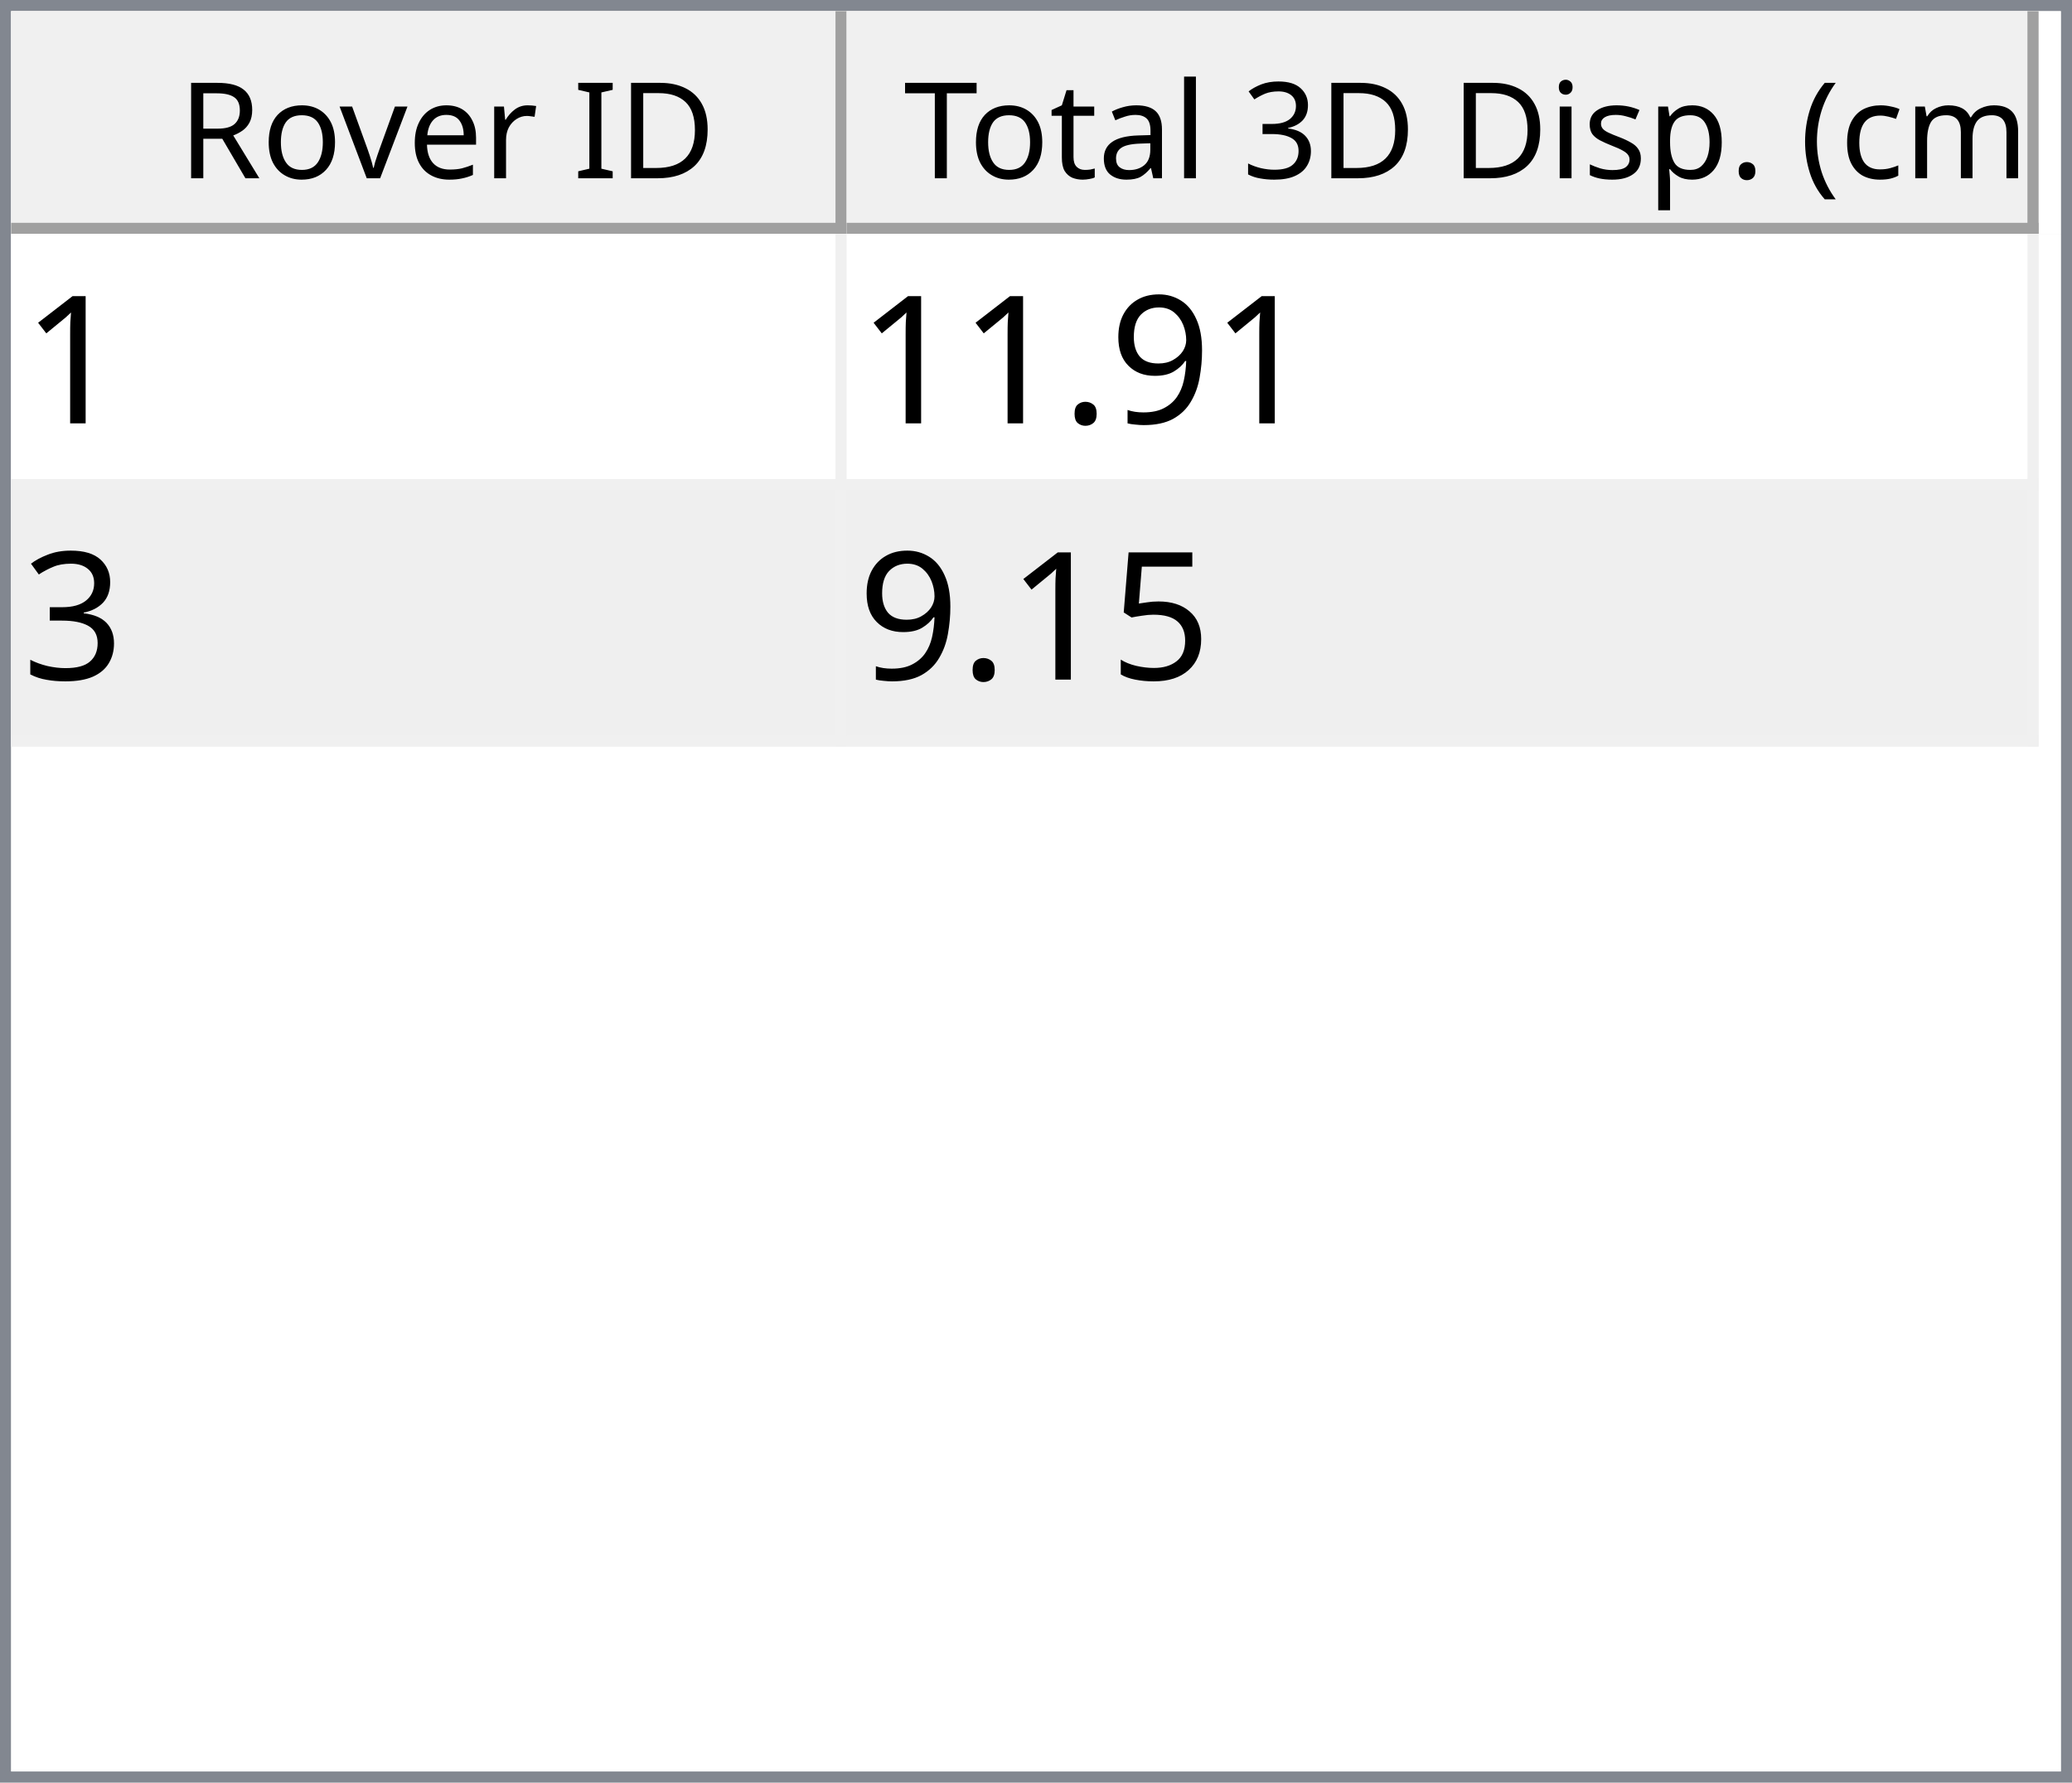
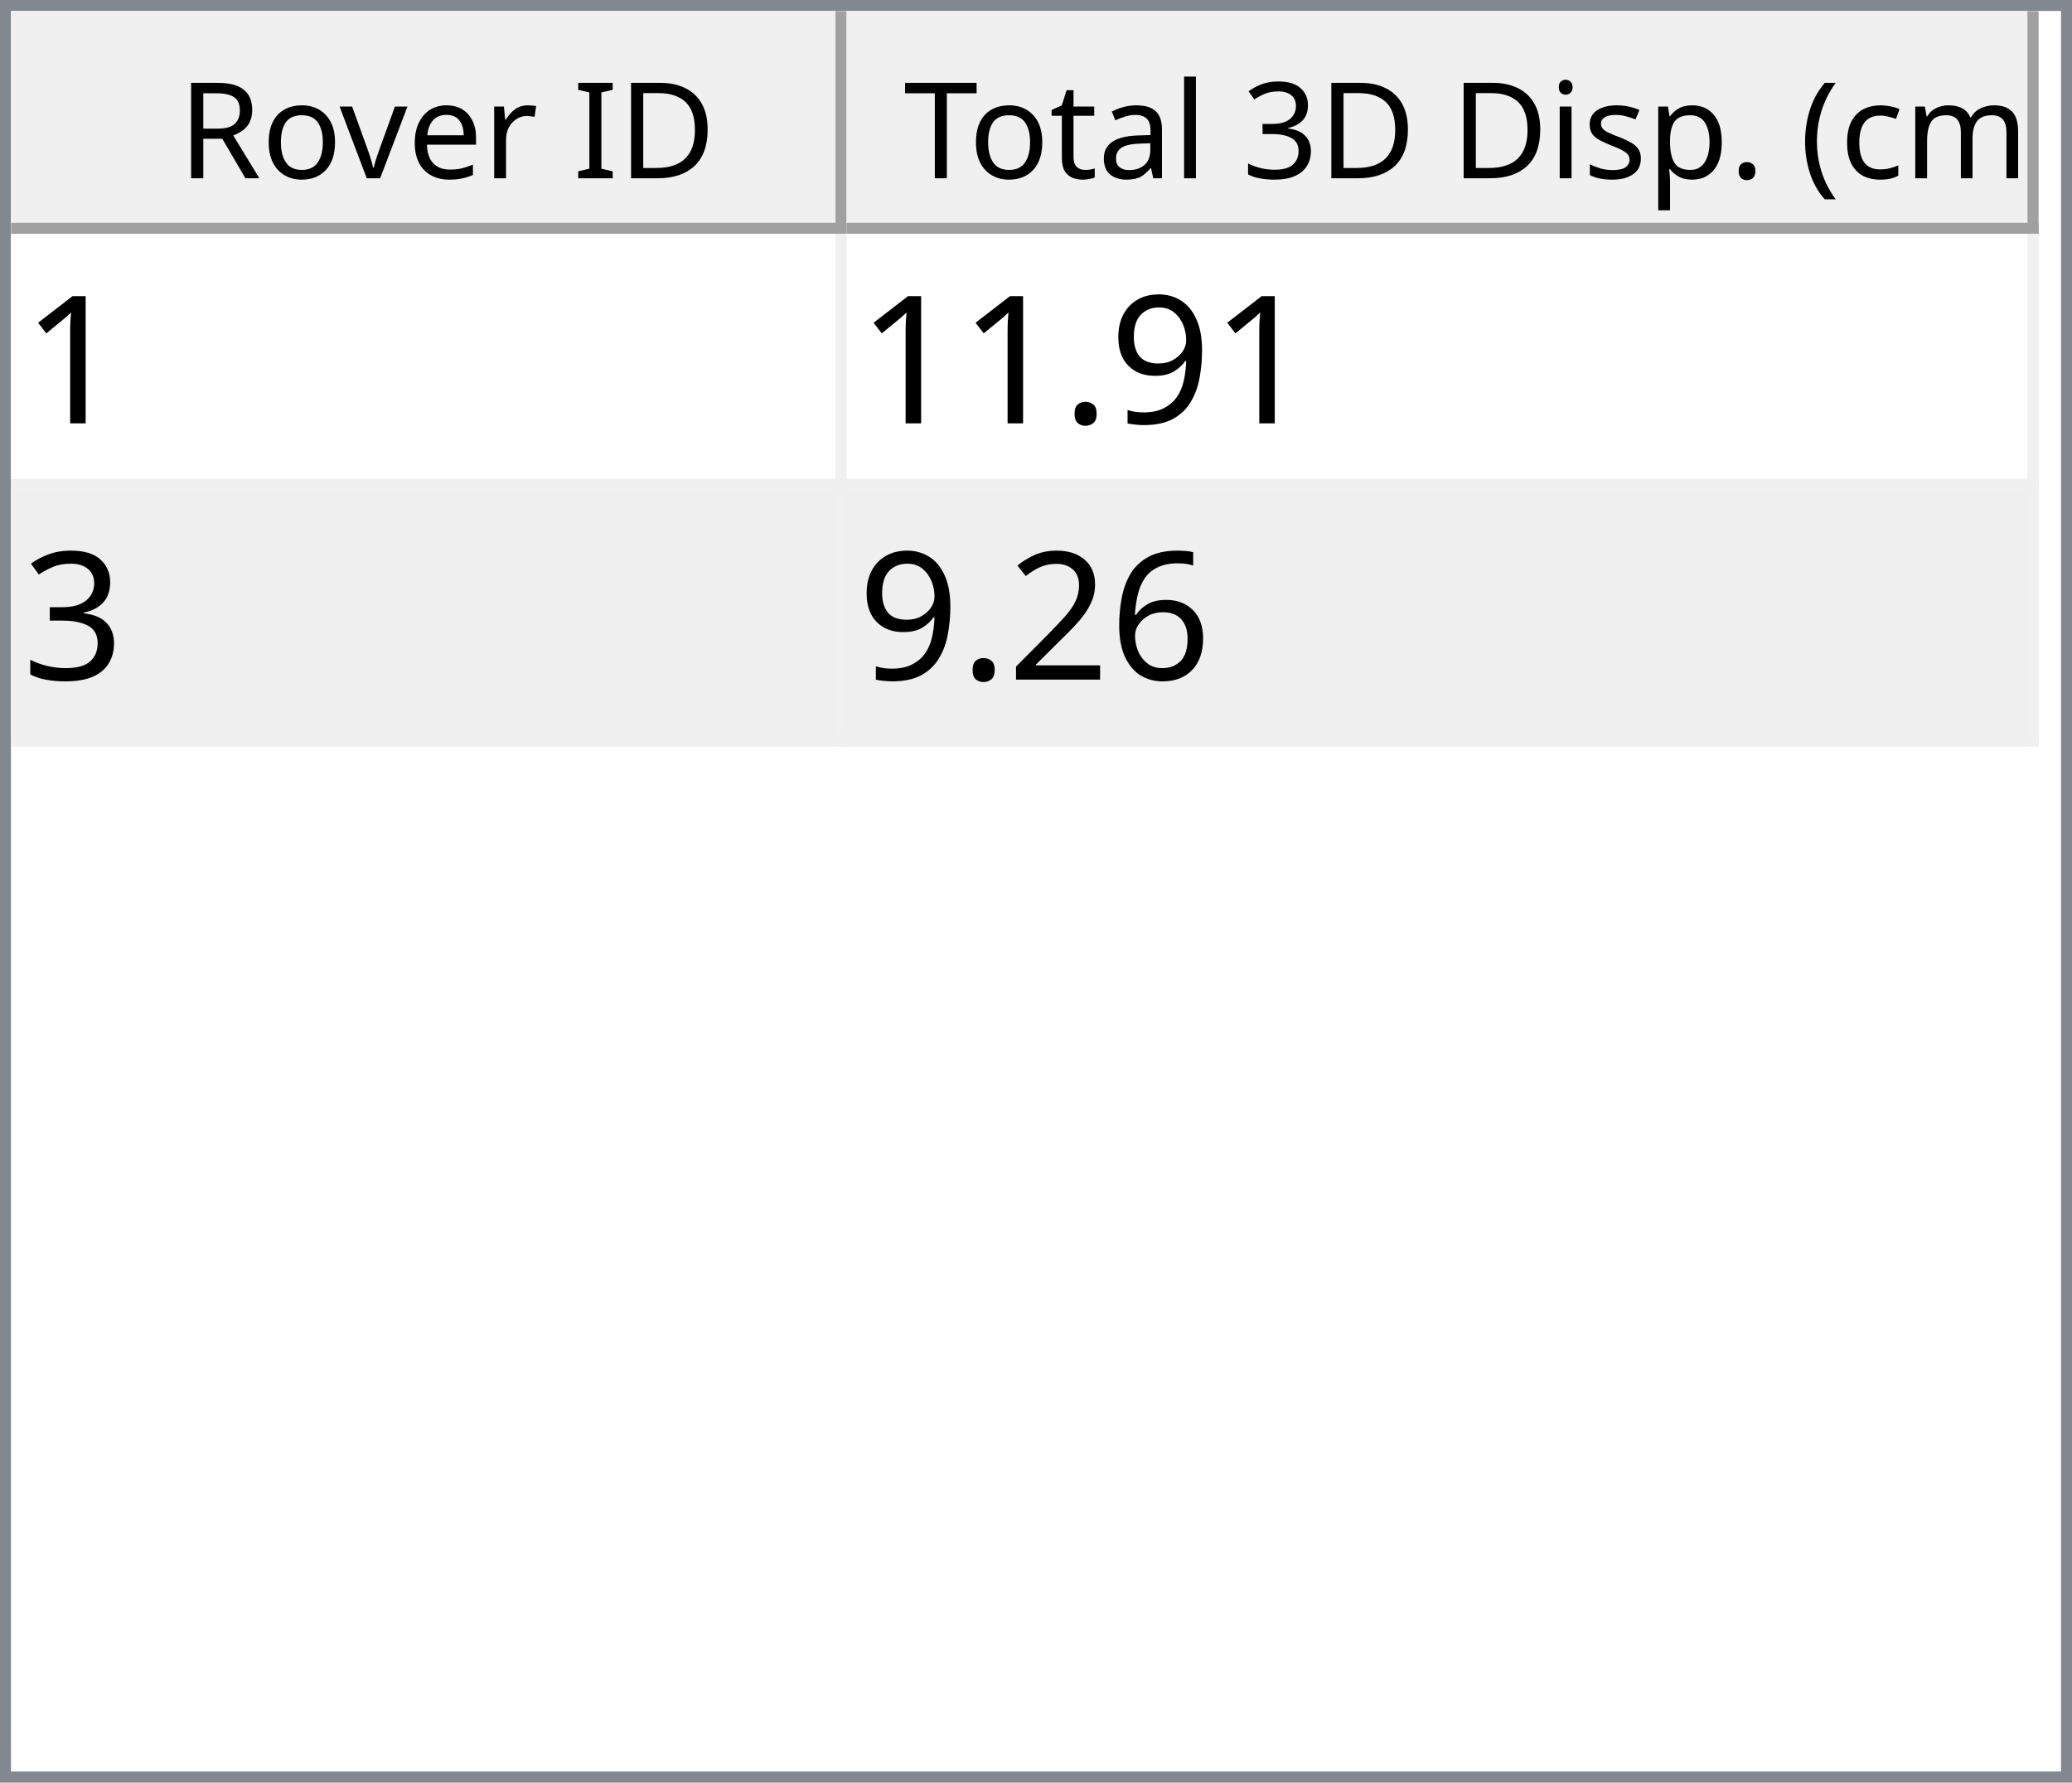
<svg xmlns="http://www.w3.org/2000/svg" style="fill-opacity:1; color-rendering:auto; color-interpolation:auto; text-rendering:auto; stroke:black; stroke-linecap:square; stroke-miterlimit:10; shape-rendering:auto; stroke-opacity:1; fill:black; stroke-dasharray:none; font-weight:normal; stroke-width:1; font-family:'Dialog'; font-style:normal; stroke-linejoin:miter; font-size:12px; stroke-dashoffset:0; image-rendering:auto;" width="186" height="160">
  <defs id="genericDefs" />
  <g>
    <defs id="defs1">
      <clipPath clipPathUnits="userSpaceOnUse" id="clipPath1">
        <path d="M0 0 L186 0 L186 160 L0 160 L0 0 Z" />
      </clipPath>
      <clipPath clipPathUnits="userSpaceOnUse" id="clipPath2">
        <path d="M0 0 L0 160 L186 160 L186 0 Z" />
      </clipPath>
      <clipPath clipPathUnits="userSpaceOnUse" id="clipPath3">
        <path d="M0 0 L0 20 L184 20 L184 0 Z" />
      </clipPath>
      <clipPath clipPathUnits="userSpaceOnUse" id="clipPath4">
        <path d="M0 0 L0 20 L75 20 L75 0 Z" />
      </clipPath>
      <clipPath clipPathUnits="userSpaceOnUse" id="clipPath5">
        <path d="M1 1 L1 19 L74 19 L74 1 Z" />
      </clipPath>
      <clipPath clipPathUnits="userSpaceOnUse" id="clipPath6">
        <path d="M0 0 L0 18 L73 18 L73 0 Z" />
      </clipPath>
      <clipPath clipPathUnits="userSpaceOnUse" id="clipPath7">
        <path d="M-0.5 -0.5 L-0.5 19.5 L74.5 19.5 L74.5 -0.5 Z" />
      </clipPath>
      <clipPath clipPathUnits="userSpaceOnUse" id="clipPath8">
        <path d="M0 0 L0 20 L107 20 L107 0 Z" />
      </clipPath>
      <clipPath clipPathUnits="userSpaceOnUse" id="clipPath9">
        <path d="M1 1 L1 19 L106 19 L106 1 Z" />
      </clipPath>
      <clipPath clipPathUnits="userSpaceOnUse" id="clipPath10">
        <path d="M0 0 L0 18 L105 18 L105 0 Z" />
      </clipPath>
      <clipPath clipPathUnits="userSpaceOnUse" id="clipPath11">
        <path d="M-0.5 -0.5 L-0.5 19.5 L106.5 19.5 L106.5 -0.5 Z" />
      </clipPath>
      <clipPath clipPathUnits="userSpaceOnUse" id="clipPath12">
        <path d="M0 0 L0 138 L184 138 L184 0 Z" />
      </clipPath>
      <clipPath clipPathUnits="userSpaceOnUse" id="clipPath13">
        <path d="M0 0 L0 46 L182 46 L182 0 Z" />
      </clipPath>
      <clipPath clipPathUnits="userSpaceOnUse" id="clipPath14">
        <path d="M-0.5 -0.5 L-0.5 45.5 L181.5 45.5 L181.5 -0.5 Z" />
      </clipPath>
      <clipPath clipPathUnits="userSpaceOnUse" id="clipPath15">
        <path d="M0 0 L0 22 L74 22 L74 0 Z" />
      </clipPath>
      <clipPath clipPathUnits="userSpaceOnUse" id="clipPath16">
        <path d="M0 0 L0 22 L106 22 L106 0 Z" />
      </clipPath>
      <font horiz-adv-x="64.551" id="font1">
        <font-face ascent="107.91" descent="25.098" units-per-em="100" style="font-style:normal; font-family:Segoe UI; font-weight:normal;" />
        <missing-glyph horiz-adv-x="64.551" d="M8.109 0 L8.109 68.266 L56.453 68.266 L56.453 0 L8.109 0 ZM15.328 7.234 L49.219 7.234 L49.219 61.031 L15.328 61.031 L15.328 7.234 Z" />
        <glyph unicode="D" horiz-adv-x="70.117" d="M9.188 0 L9.188 70.016 L28.516 70.016 Q65.531 70.016 65.531 35.891 Q65.531 19.672 55.25 9.836 Q44.969 0 27.734 0 L9.188 0 ZM17.391 62.594 L17.391 7.422 L27.828 7.422 Q41.609 7.422 49.273 14.797 Q56.938 22.172 56.938 35.688 Q56.938 62.594 28.328 62.594 L17.391 62.594 Z" />
        <glyph unicode="I" horiz-adv-x="26.611" d="M17.391 0 L9.188 0 L9.188 70.016 L17.391 70.016 L17.391 0 Z" />
        <glyph unicode=" " horiz-adv-x="27.393" d="" />
        <glyph unicode="r" horiz-adv-x="34.766" d="M34.188 41.891 Q32.078 43.5 28.125 43.5 Q23 43.5 19.555 38.672 Q16.109 33.844 16.109 25.484 L16.109 0 L8.109 0 L8.109 50 L16.109 50 L16.109 39.703 L16.312 39.703 Q18.016 44.969 21.531 47.922 Q25.047 50.875 29.391 50.875 Q32.516 50.875 34.188 50.203 L34.188 41.891 Z" />
        <glyph unicode="e" horiz-adv-x="52.295" d="M48.297 23 L12.984 23 Q13.188 14.656 17.484 10.109 Q21.781 5.562 29.297 5.562 Q37.75 5.562 44.828 11.141 L44.828 3.609 Q38.234 -1.172 27.391 -1.172 Q16.797 -1.172 10.742 5.641 Q4.688 12.453 4.688 24.812 Q4.688 36.469 11.305 43.82 Q17.922 51.172 27.734 51.172 Q37.547 51.172 42.922 44.828 Q48.297 38.484 48.297 27.203 L48.297 23 ZM40.094 29.781 Q40.047 36.719 36.75 40.578 Q33.453 44.438 27.594 44.438 Q21.922 44.438 17.969 40.383 Q14.016 36.328 13.094 29.781 L40.094 29.781 Z" />
        <glyph unicode="v" horiz-adv-x="47.9" d="M47.406 50 L27.484 0 L19.625 0 L0.688 50 L9.469 50 L22.172 13.672 Q23.578 9.672 23.922 6.688 L24.125 6.688 Q24.609 10.453 25.688 13.484 L38.969 50 L47.406 50 Z" />
        <glyph unicode="o" horiz-adv-x="58.594" d="M29 -1.172 Q17.922 -1.172 11.305 5.836 Q4.688 12.844 4.688 24.422 Q4.688 37.016 11.57 44.094 Q18.453 51.172 30.172 51.172 Q41.359 51.172 47.633 44.289 Q53.906 37.406 53.906 25.203 Q53.906 13.234 47.141 6.031 Q40.375 -1.172 29 -1.172 ZM29.594 44.438 Q21.875 44.438 17.383 39.188 Q12.891 33.938 12.891 24.703 Q12.891 15.828 17.43 10.695 Q21.969 5.562 29.594 5.562 Q37.359 5.562 41.531 10.594 Q45.703 15.625 45.703 24.906 Q45.703 34.281 41.531 39.359 Q37.359 44.438 29.594 44.438 Z" />
        <glyph unicode="R" horiz-adv-x="59.814" d="M59.375 0 L49.609 0 L37.891 19.625 Q36.281 22.359 34.766 24.289 Q33.25 26.219 31.664 27.438 Q30.078 28.656 28.25 29.219 Q26.422 29.781 24.125 29.781 L17.391 29.781 L17.391 0 L9.188 0 L9.188 70.016 L30.078 70.016 Q34.672 70.016 38.555 68.867 Q42.438 67.719 45.289 65.375 Q48.141 63.031 49.758 59.547 Q51.375 56.062 51.375 51.375 Q51.375 47.703 50.273 44.656 Q49.172 41.609 47.148 39.211 Q45.125 36.812 42.266 35.133 Q39.406 33.453 35.844 32.516 L35.844 32.328 Q37.594 31.547 38.891 30.547 Q40.188 29.547 41.359 28.18 Q42.531 26.812 43.68 25.078 Q44.828 23.344 46.234 21.047 L59.375 0 ZM17.391 62.594 L17.391 37.203 L28.516 37.203 Q31.594 37.203 34.203 38.133 Q36.812 39.062 38.719 40.797 Q40.625 42.531 41.703 45.047 Q42.781 47.562 42.781 50.688 Q42.781 56.297 39.141 59.445 Q35.5 62.594 28.609 62.594 L17.391 62.594 Z" />
        <glyph unicode=")" horiz-adv-x="30.176" d="M8.297 -15.922 L1.172 -15.922 Q16.406 2.344 16.406 26.812 Q16.406 51.469 1.078 70.016 L8.297 70.016 Q23.531 52.156 23.531 26.703 Q23.531 1.375 8.297 -15.922 Z" />
        <glyph unicode="m" horiz-adv-x="86.133" d="M79.109 0 L71.094 0 L71.094 28.719 Q71.094 37.016 68.531 40.727 Q65.969 44.438 59.906 44.438 Q54.781 44.438 51.195 39.75 Q47.609 35.062 47.609 28.516 L47.609 0 L39.594 0 L39.594 29.688 Q39.594 44.438 28.219 44.438 Q22.953 44.438 19.531 40.016 Q16.109 35.594 16.109 28.516 L16.109 0 L8.109 0 L8.109 50 L16.109 50 L16.109 42.094 L16.312 42.094 Q21.625 51.172 31.844 51.172 Q36.969 51.172 40.773 48.312 Q44.578 45.453 46 40.828 Q51.562 51.172 62.594 51.172 Q79.109 51.172 79.109 30.812 L79.109 0 Z" />
        <glyph unicode="c" horiz-adv-x="46.191" d="M42.188 2.297 Q36.422 -1.172 28.516 -1.172 Q17.828 -1.172 11.258 5.789 Q4.688 12.75 4.688 23.828 Q4.688 36.188 11.766 43.68 Q18.844 51.172 30.672 51.172 Q37.25 51.172 42.281 48.734 L42.281 40.531 Q36.719 44.438 30.375 44.438 Q22.703 44.438 17.797 38.945 Q12.891 33.453 12.891 24.516 Q12.891 15.719 17.508 10.641 Q22.125 5.562 29.891 5.562 Q36.422 5.562 42.188 9.906 L42.188 2.297 Z" />
        <glyph unicode="(" horiz-adv-x="30.176" d="M29.109 -15.922 L21.969 -15.922 Q6.844 1.375 6.844 26.703 Q6.844 52.156 21.969 70.016 L29.203 70.016 Q13.875 51.469 13.875 26.812 Q13.875 2.344 29.109 -15.922 Z" />
        <glyph unicode="." horiz-adv-x="21.68" d="M10.891 -1.078 Q8.641 -1.078 7.055 0.539 Q5.469 2.156 5.469 4.391 Q5.469 6.641 7.055 8.273 Q8.641 9.906 10.891 9.906 Q13.188 9.906 14.797 8.273 Q16.406 6.641 16.406 4.391 Q16.406 2.156 14.797 0.539 Q13.188 -1.078 10.891 -1.078 Z" />
        <glyph unicode="p" horiz-adv-x="58.789" d="M16.312 7.234 L16.109 7.234 L16.109 -23 L8.109 -23 L8.109 50 L16.109 50 L16.109 41.219 L16.312 41.219 Q22.219 51.172 33.594 51.172 Q43.266 51.172 48.688 44.461 Q54.109 37.75 54.109 26.469 Q54.109 13.922 48 6.375 Q41.891 -1.172 31.297 -1.172 Q21.578 -1.172 16.312 7.234 ZM16.109 27.391 L16.109 20.406 Q16.109 14.203 20.141 9.883 Q24.172 5.562 30.375 5.562 Q37.641 5.562 41.773 11.133 Q45.906 16.703 45.906 26.609 Q45.906 34.969 42.047 39.703 Q38.188 44.438 31.594 44.438 Q24.609 44.438 20.359 39.578 Q16.109 34.719 16.109 27.391 Z" />
        <glyph unicode="s" horiz-adv-x="42.432" d="M5.078 1.812 L5.078 10.406 Q11.625 5.562 19.484 5.562 Q30.031 5.562 30.031 12.594 Q30.031 14.594 29.125 15.992 Q28.219 17.391 26.68 18.461 Q25.141 19.531 23.07 20.383 Q21 21.234 18.609 22.172 Q15.281 23.484 12.766 24.828 Q10.25 26.172 8.57 27.859 Q6.891 29.547 6.031 31.695 Q5.172 33.844 5.172 36.719 Q5.172 40.234 6.789 42.945 Q8.406 45.656 11.086 47.484 Q13.766 49.312 17.211 50.242 Q20.656 51.172 24.312 51.172 Q30.812 51.172 35.938 48.922 L35.938 40.828 Q30.422 44.438 23.25 44.438 Q21 44.438 19.195 43.922 Q17.391 43.406 16.094 42.477 Q14.797 41.547 14.086 40.258 Q13.375 38.969 13.375 37.406 Q13.375 35.453 14.086 34.133 Q14.797 32.812 16.164 31.789 Q17.531 30.766 19.484 29.938 Q21.438 29.109 23.922 28.125 Q27.25 26.859 29.883 25.516 Q32.516 24.172 34.375 22.484 Q36.234 20.797 37.234 18.602 Q38.234 16.406 38.234 13.375 Q38.234 9.672 36.602 6.938 Q34.969 4.203 32.234 2.398 Q29.5 0.594 25.93 -0.289 Q22.359 -1.172 18.453 -1.172 Q10.75 -1.172 5.078 1.812 Z" />
        <glyph unicode="i" horiz-adv-x="24.219" d="M12.203 62.703 Q10.062 62.703 8.547 64.164 Q7.031 65.625 7.031 67.875 Q7.031 70.125 8.547 71.609 Q10.062 73.094 12.203 73.094 Q14.406 73.094 15.945 71.609 Q17.484 70.125 17.484 67.875 Q17.484 65.719 15.945 64.211 Q14.406 62.703 12.203 62.703 ZM16.109 0 L8.109 0 L8.109 50 L16.109 50 L16.109 0 Z" />
        <glyph unicode="3" horiz-adv-x="53.906" d="M46.531 19.828 Q46.531 15.094 44.75 11.211 Q42.969 7.328 39.719 4.57 Q36.469 1.812 31.93 0.297 Q27.391 -1.219 21.922 -1.219 Q11.922 -1.219 6 2.594 L6 11.188 Q13.094 5.609 22.219 5.609 Q25.875 5.609 28.828 6.539 Q31.781 7.469 33.906 9.227 Q36.031 10.984 37.18 13.477 Q38.328 15.969 38.328 19.094 Q38.328 32.812 18.797 32.812 L12.984 32.812 L12.984 39.594 L18.5 39.594 Q35.797 39.594 35.797 52.484 Q35.797 64.406 22.609 64.406 Q15.188 64.406 8.688 59.422 L8.688 67.188 Q15.375 71.188 24.609 71.188 Q29 71.188 32.57 69.969 Q36.141 68.75 38.68 66.555 Q41.219 64.359 42.609 61.281 Q44 58.203 44 54.5 Q44 40.672 30.031 36.719 L30.031 36.531 Q33.594 36.141 36.625 34.797 Q39.656 33.453 41.852 31.305 Q44.047 29.156 45.289 26.25 Q46.531 23.344 46.531 19.828 Z" />
        <glyph unicode="l" horiz-adv-x="24.219" d="M16.109 0 L8.109 0 L8.109 74.031 L16.109 74.031 L16.109 0 Z" />
        <glyph unicode="a" horiz-adv-x="50.879" d="M43.891 0 L35.891 0 L35.891 7.812 L35.688 7.812 Q30.469 -1.172 20.312 -1.172 Q12.844 -1.172 8.617 2.781 Q4.391 6.734 4.391 13.281 Q4.391 27.297 20.906 29.594 L35.891 31.688 Q35.891 44.438 25.594 44.438 Q16.547 44.438 9.281 38.281 L9.281 46.484 Q16.656 51.172 26.266 51.172 Q43.891 51.172 43.891 32.516 L43.891 0 ZM35.891 25.297 L23.828 23.641 Q18.266 22.859 15.43 20.875 Q12.594 18.891 12.594 13.875 Q12.594 10.203 15.211 7.883 Q17.828 5.562 22.172 5.562 Q28.125 5.562 32.008 9.742 Q35.891 13.922 35.891 20.312 L35.891 25.297 Z" />
        <glyph unicode="t" horiz-adv-x="33.887" d="M31.297 0.484 Q28.469 -1.078 23.828 -1.078 Q10.688 -1.078 10.688 13.578 L10.688 43.172 L2.094 43.172 L2.094 50 L10.688 50 L10.688 62.203 L18.703 64.797 L18.703 50 L31.297 50 L31.297 43.172 L18.703 43.172 L18.703 14.984 Q18.703 9.969 20.414 7.82 Q22.125 5.672 26.078 5.672 Q29.109 5.672 31.297 7.328 L31.297 0.484 Z" />
        <glyph unicode="T" horiz-adv-x="52.393" d="M50.594 62.594 L30.375 62.594 L30.375 0 L22.172 0 L22.172 62.594 L2 62.594 L2 70.016 L50.594 70.016 L50.594 62.594 Z" />
      </font>
      <font horiz-adv-x="75.0" id="font2">
        <font-face ascent="100.537" descent="21.973" units-per-em="100" style="font-style:normal; font-family:sans-serif; font-weight:normal;" />
        <missing-glyph horiz-adv-x="75.0" d="M12.5 0 L12.5 62.5 L62.5 62.5 L62.5 0 L12.5 0 ZM14.062 1.562 L60.938 1.562 L60.938 60.938 L14.062 60.938 L14.062 1.562 Z" />
        <glyph unicode="1" horiz-adv-x="55.615" d="M37.25 0 L28.469 0 L28.469 56 Q25.297 52.984 20.141 49.953 Q14.984 46.922 10.891 45.406 L10.891 53.906 Q18.266 57.375 23.781 62.305 Q29.297 67.234 31.594 71.875 L37.25 71.875 L37.25 0 Z" />
        <glyph unicode="9" horiz-adv-x="55.615" d="M5.469 16.547 L13.922 17.328 Q14.984 11.375 18.016 8.688 Q21.047 6 25.781 6 Q29.828 6 32.883 7.859 Q35.938 9.719 37.891 12.82 Q39.844 15.922 41.164 21.195 Q42.484 26.469 42.484 31.938 Q42.484 32.516 42.438 33.688 Q39.797 29.5 35.234 26.883 Q30.672 24.266 25.344 24.266 Q16.453 24.266 10.305 30.711 Q4.156 37.156 4.156 47.703 Q4.156 58.594 10.578 65.234 Q17 71.875 26.656 71.875 Q33.641 71.875 39.43 68.117 Q45.219 64.359 48.219 57.398 Q51.219 50.438 51.219 37.25 Q51.219 23.531 48.242 15.406 Q45.266 7.281 39.383 3.031 Q33.5 -1.219 25.594 -1.219 Q17.188 -1.219 11.867 3.445 Q6.547 8.109 5.469 16.547 ZM41.453 48.141 Q41.453 55.719 37.43 60.156 Q33.406 64.594 27.734 64.594 Q21.875 64.594 17.531 59.812 Q13.188 55.031 13.188 47.406 Q13.188 40.578 17.312 36.305 Q21.438 32.031 27.484 32.031 Q33.594 32.031 37.523 36.305 Q41.453 40.578 41.453 48.141 Z" />
        <glyph unicode="." horiz-adv-x="27.783" d="M9.078 0 L9.078 10.016 L19.094 10.016 L19.094 0 L9.078 0 Z" />
        <glyph unicode="3" horiz-adv-x="55.615" d="M4.203 18.891 L12.984 20.062 Q14.5 12.594 18.141 9.297 Q21.781 6 27 6 Q33.203 6 37.477 10.297 Q41.75 14.594 41.75 20.953 Q41.75 27 37.797 30.93 Q33.844 34.859 27.734 34.859 Q25.25 34.859 21.531 33.891 L22.516 41.609 Q23.391 41.5 23.922 41.5 Q29.547 41.5 34.039 44.43 Q38.531 47.359 38.531 53.469 Q38.531 58.297 35.258 61.477 Q31.984 64.656 26.812 64.656 Q21.688 64.656 18.266 61.43 Q14.844 58.203 13.875 51.766 L5.078 53.328 Q6.688 62.156 12.398 67.016 Q18.109 71.875 26.609 71.875 Q32.469 71.875 37.398 69.359 Q42.328 66.844 44.945 62.5 Q47.562 58.156 47.562 53.266 Q47.562 48.641 45.07 44.828 Q42.578 41.016 37.703 38.766 Q44.047 37.312 47.562 32.695 Q51.078 28.078 51.078 21.141 Q51.078 11.766 44.242 5.25 Q37.406 -1.266 26.953 -1.266 Q17.531 -1.266 11.305 4.352 Q5.078 9.969 4.203 18.891 Z" />
-         <glyph unicode="5" horiz-adv-x="55.615" d="M4.156 18.75 L13.375 19.531 Q14.406 12.797 18.141 9.398 Q21.875 6 27.156 6 Q33.5 6 37.891 10.789 Q42.281 15.578 42.281 23.484 Q42.281 31 38.062 35.352 Q33.844 39.703 27 39.703 Q22.75 39.703 19.336 37.773 Q15.922 35.844 13.969 32.766 L5.719 33.844 L12.641 70.609 L48.25 70.609 L48.25 62.203 L19.672 62.203 L15.828 42.969 Q22.266 47.469 29.344 47.469 Q38.719 47.469 45.164 40.969 Q51.609 34.469 51.609 24.266 Q51.609 14.547 45.953 7.469 Q39.062 -1.219 27.156 -1.219 Q17.391 -1.219 11.211 4.25 Q5.031 9.719 4.156 18.75 Z" />
+         <glyph unicode="6" horiz-adv-x="55.615" d="M49.75 54.047 L41.016 53.375 Q39.844 58.547 37.703 60.891 Q34.125 64.656 28.906 64.656 Q24.703 64.656 21.531 62.312 Q17.391 59.281 14.992 53.469 Q12.594 47.656 12.5 36.922 Q15.672 41.75 20.266 44.094 Q24.859 46.438 29.891 46.438 Q38.672 46.438 44.852 39.969 Q51.031 33.5 51.031 23.25 Q51.031 16.5 48.125 10.719 Q45.219 4.938 40.141 1.859 Q35.062 -1.219 28.609 -1.219 Q17.625 -1.219 10.695 6.859 Q3.766 14.938 3.766 33.5 Q3.766 54.25 11.422 63.672 Q18.109 71.875 29.438 71.875 Q37.891 71.875 43.289 67.141 Q48.688 62.406 49.75 54.047 ZM13.875 23.188 Q13.875 18.656 15.797 14.508 Q17.719 10.359 21.188 8.18 Q24.656 6 28.469 6 Q34.031 6 38.039 10.492 Q42.047 14.984 42.047 22.703 Q42.047 30.125 38.086 34.398 Q34.125 38.672 28.125 38.672 Q22.172 38.672 18.023 34.398 Q13.875 30.125 13.875 23.188 Z" />
+         <glyph unicode="2" horiz-adv-x="55.615" d="M50.344 8.453 L50.344 0 L3.031 0 Q2.938 3.172 4.047 6.109 Q5.859 10.938 9.836 15.625 Q13.812 20.312 21.344 26.469 Q33.016 36.031 37.117 41.625 Q41.219 47.219 41.219 52.203 Q41.219 57.422 37.477 61.008 Q33.734 64.594 27.734 64.594 Q21.391 64.594 17.578 60.789 Q13.766 56.984 13.719 50.25 L4.688 51.172 Q5.609 61.281 11.664 66.578 Q17.719 71.875 27.938 71.875 Q38.234 71.875 44.242 66.164 Q50.25 60.453 50.25 52 Q50.25 47.703 48.492 43.555 Q46.734 39.406 42.656 34.812 Q38.578 30.219 29.109 22.219 Q21.188 15.578 18.945 13.211 Q16.703 10.844 15.234 8.453 L50.344 8.453 Z" />
      </font>
    </defs>
    <g style="fill:white; stroke:white;">
      <rect x="0" y="0" width="186" style="clip-path:url(#clipPath1); stroke:none;" height="160" />
    </g>
    <g style="fill:white; text-rendering:optimizeSpeed; color-rendering:optimizeSpeed; image-rendering:optimizeSpeed; shape-rendering:crispEdges; stroke:white; color-interpolation:sRGB;">
      <rect x="0" width="186" height="160" y="0" style="stroke:none;" />
      <path style="stroke:none;" d="M0 160 L186 160 L186 0 L0 0 Z" />
    </g>
    <g style="fill:rgb(240,240,240); font-family:'Segoe UI'; stroke:rgb(240,240,240);">
      <rect x="0" y="0" width="186" style="clip-path:url(#clipPath2); stroke:none;" height="160" />
    </g>
    <g style="fill:rgb(130,135,144); font-family:'Segoe UI'; stroke:rgb(130,135,144);">
      <path d="M0 0 L186 0 L186 160 L0 160 L0 0 ZM1 1 L185 1 L185 159 L1 159 L1 1 Z" style="fill-rule:evenodd; clip-path:url(#clipPath2); stroke:none;" />
    </g>
    <g style="fill:white; font-family:'Segoe UI'; stroke:white;" transform="translate(1,1)">
      <rect x="0" y="0" width="184" style="clip-path:url(#clipPath3); stroke:none;" height="20" />
    </g>
    <g style="fill:rgb(240,240,240); font-family:'Segoe UI'; stroke:rgb(240,240,240);" transform="translate(1,1)">
      <rect x="0" y="0" width="75" style="clip-path:url(#clipPath4); stroke:none;" height="20" />
    </g>
    <g style="font-family:'Segoe UI';" transform="translate(2,2)">
      <text x="14" xml:space="preserve" y="14" style="clip-path:url(#clipPath6); stroke:none;">Rover ID</text>
    </g>
    <g style="fill:rgb(160,160,160); font-family:'Segoe UI'; stroke:rgb(160,160,160); stroke-linejoin:bevel;" transform="translate(1.5,1.5)">
      <line x1="74" x2="74" y1="0" style="fill:none; clip-path:url(#clipPath7);" y2="19" />
    </g>
    <g style="fill:rgb(160,160,160); font-family:'Segoe UI'; stroke:rgb(160,160,160); stroke-linejoin:bevel;" transform="matrix(1,0,0,1,1,1) translate(0.5,0.5)">
      <line x1="0" x2="74" y1="19" style="fill:none; clip-path:url(#clipPath7);" y2="19" />
    </g>
    <g style="fill:rgb(240,240,240); font-family:'Segoe UI'; stroke:rgb(240,240,240);" transform="translate(76,1)">
      <rect x="0" y="0" width="107" style="clip-path:url(#clipPath8); stroke:none;" height="20" />
    </g>
    <g style="font-family:'Segoe UI';" transform="translate(77,2)">
      <text x="1" xml:space="preserve" y="14" style="clip-path:url(#clipPath10); stroke:none;"> Total 3D Disp. (cm)</text>
    </g>
    <g style="fill:rgb(160,160,160); font-family:'Segoe UI'; stroke:rgb(160,160,160); stroke-linejoin:bevel;" transform="translate(76.5,1.5)">
      <line x1="106" x2="106" y1="0" style="fill:none; clip-path:url(#clipPath11);" y2="19" />
    </g>
    <g style="fill:rgb(160,160,160); font-family:'Segoe UI'; stroke:rgb(160,160,160); stroke-linejoin:bevel;" transform="matrix(1,0,0,1,76,1) translate(0.5,0.5)">
      <line x1="0" x2="106" y1="19" style="fill:none; clip-path:url(#clipPath11);" y2="19" />
    </g>
    <g style="fill:white; font-family:'Segoe UI'; stroke:white;" transform="translate(1,21)">
      <rect x="0" y="0" width="184" style="clip-path:url(#clipPath12); stroke:none;" height="138" />
    </g>
    <g style="fill:rgb(240,240,240); font-size:16px; font-family:sans-serif; stroke:rgb(240,240,240);" transform="translate(1,21)">
      <rect x="0" y="0" width="182" style="clip-path:url(#clipPath13); stroke:none;" height="46" />
      <line transform="translate(0.5,0.5)" x1="0" x2="181" y1="22" style="clip-path:url(#clipPath14); fill:none; stroke-linejoin:bevel;" y2="22" />
    </g>
    <g transform="matrix(1,0,0,1,1,21) translate(0.5,0.5)" style="fill:rgb(240,240,240); font-size:16px; font-family:sans-serif; stroke:rgb(240,240,240); stroke-linejoin:bevel;">
      <line x1="0" x2="181" y1="45" style="fill:none; clip-path:url(#clipPath14);" y2="45" />
    </g>
    <g transform="matrix(1,0,0,1,1,21) translate(0.5,0.5)" style="fill:rgb(240,240,240); font-size:16px; font-family:sans-serif; stroke:rgb(240,240,240); stroke-linejoin:bevel;">
      <line x1="74" x2="74" y1="0" style="fill:none; clip-path:url(#clipPath14);" y2="45" />
    </g>
    <g transform="matrix(1,0,0,1,1,21) translate(0.5,0.5)" style="fill:rgb(240,240,240); font-size:16px; font-family:sans-serif; stroke:rgb(240,240,240); stroke-linejoin:bevel;">
      <line x1="181" x2="181" y1="0" style="fill:none; clip-path:url(#clipPath14);" y2="45" />
    </g>
    <g style="fill:white; font-size:16px; font-family:sans-serif; stroke:white;" transform="matrix(1,0,0,1,1,21)">
      <rect x="0" y="0" width="74" style="clip-path:url(#clipPath15); stroke:none;" height="22" />
      <text x="1" y="17" style="fill:black; clip-path:url(#clipPath15); stroke:none;" xml:space="preserve">1</text>
    </g>
    <g style="fill:white; font-size:16px; font-family:sans-serif; stroke:white;" transform="matrix(1,0,0,1,1,21) translate(75,0)">
      <rect x="0" y="0" width="106" style="clip-path:url(#clipPath16); stroke:none;" height="22" />
      <text x="1" y="17" style="fill:black; clip-path:url(#clipPath16); stroke:none;" xml:space="preserve">11.91</text>
    </g>
    <g style="fill:rgb(239,239,239); font-size:16px; font-family:sans-serif; stroke:rgb(239,239,239);" transform="matrix(1,0,0,1,1,21) translate(0,23)">
      <rect x="0" y="0" width="74" style="clip-path:url(#clipPath15); stroke:none;" height="22" />
      <text x="1" y="17" style="fill:black; clip-path:url(#clipPath15); stroke:none;" xml:space="preserve">3</text>
    </g>
    <g style="fill:rgb(239,239,239); font-size:16px; font-family:sans-serif; stroke:rgb(239,239,239);" transform="matrix(1,0,0,1,1,21) translate(75,23)">
      <rect x="0" y="0" width="106" style="clip-path:url(#clipPath16); stroke:none;" height="22" />
-       <text x="1" y="17" style="fill:black; clip-path:url(#clipPath16); stroke:none;" xml:space="preserve">9.15</text>
+       <text x="1" y="17" style="fill:black; clip-path:url(#clipPath16); stroke:none;" xml:space="preserve">9.26</text>
    </g>
  </g>
</svg>
